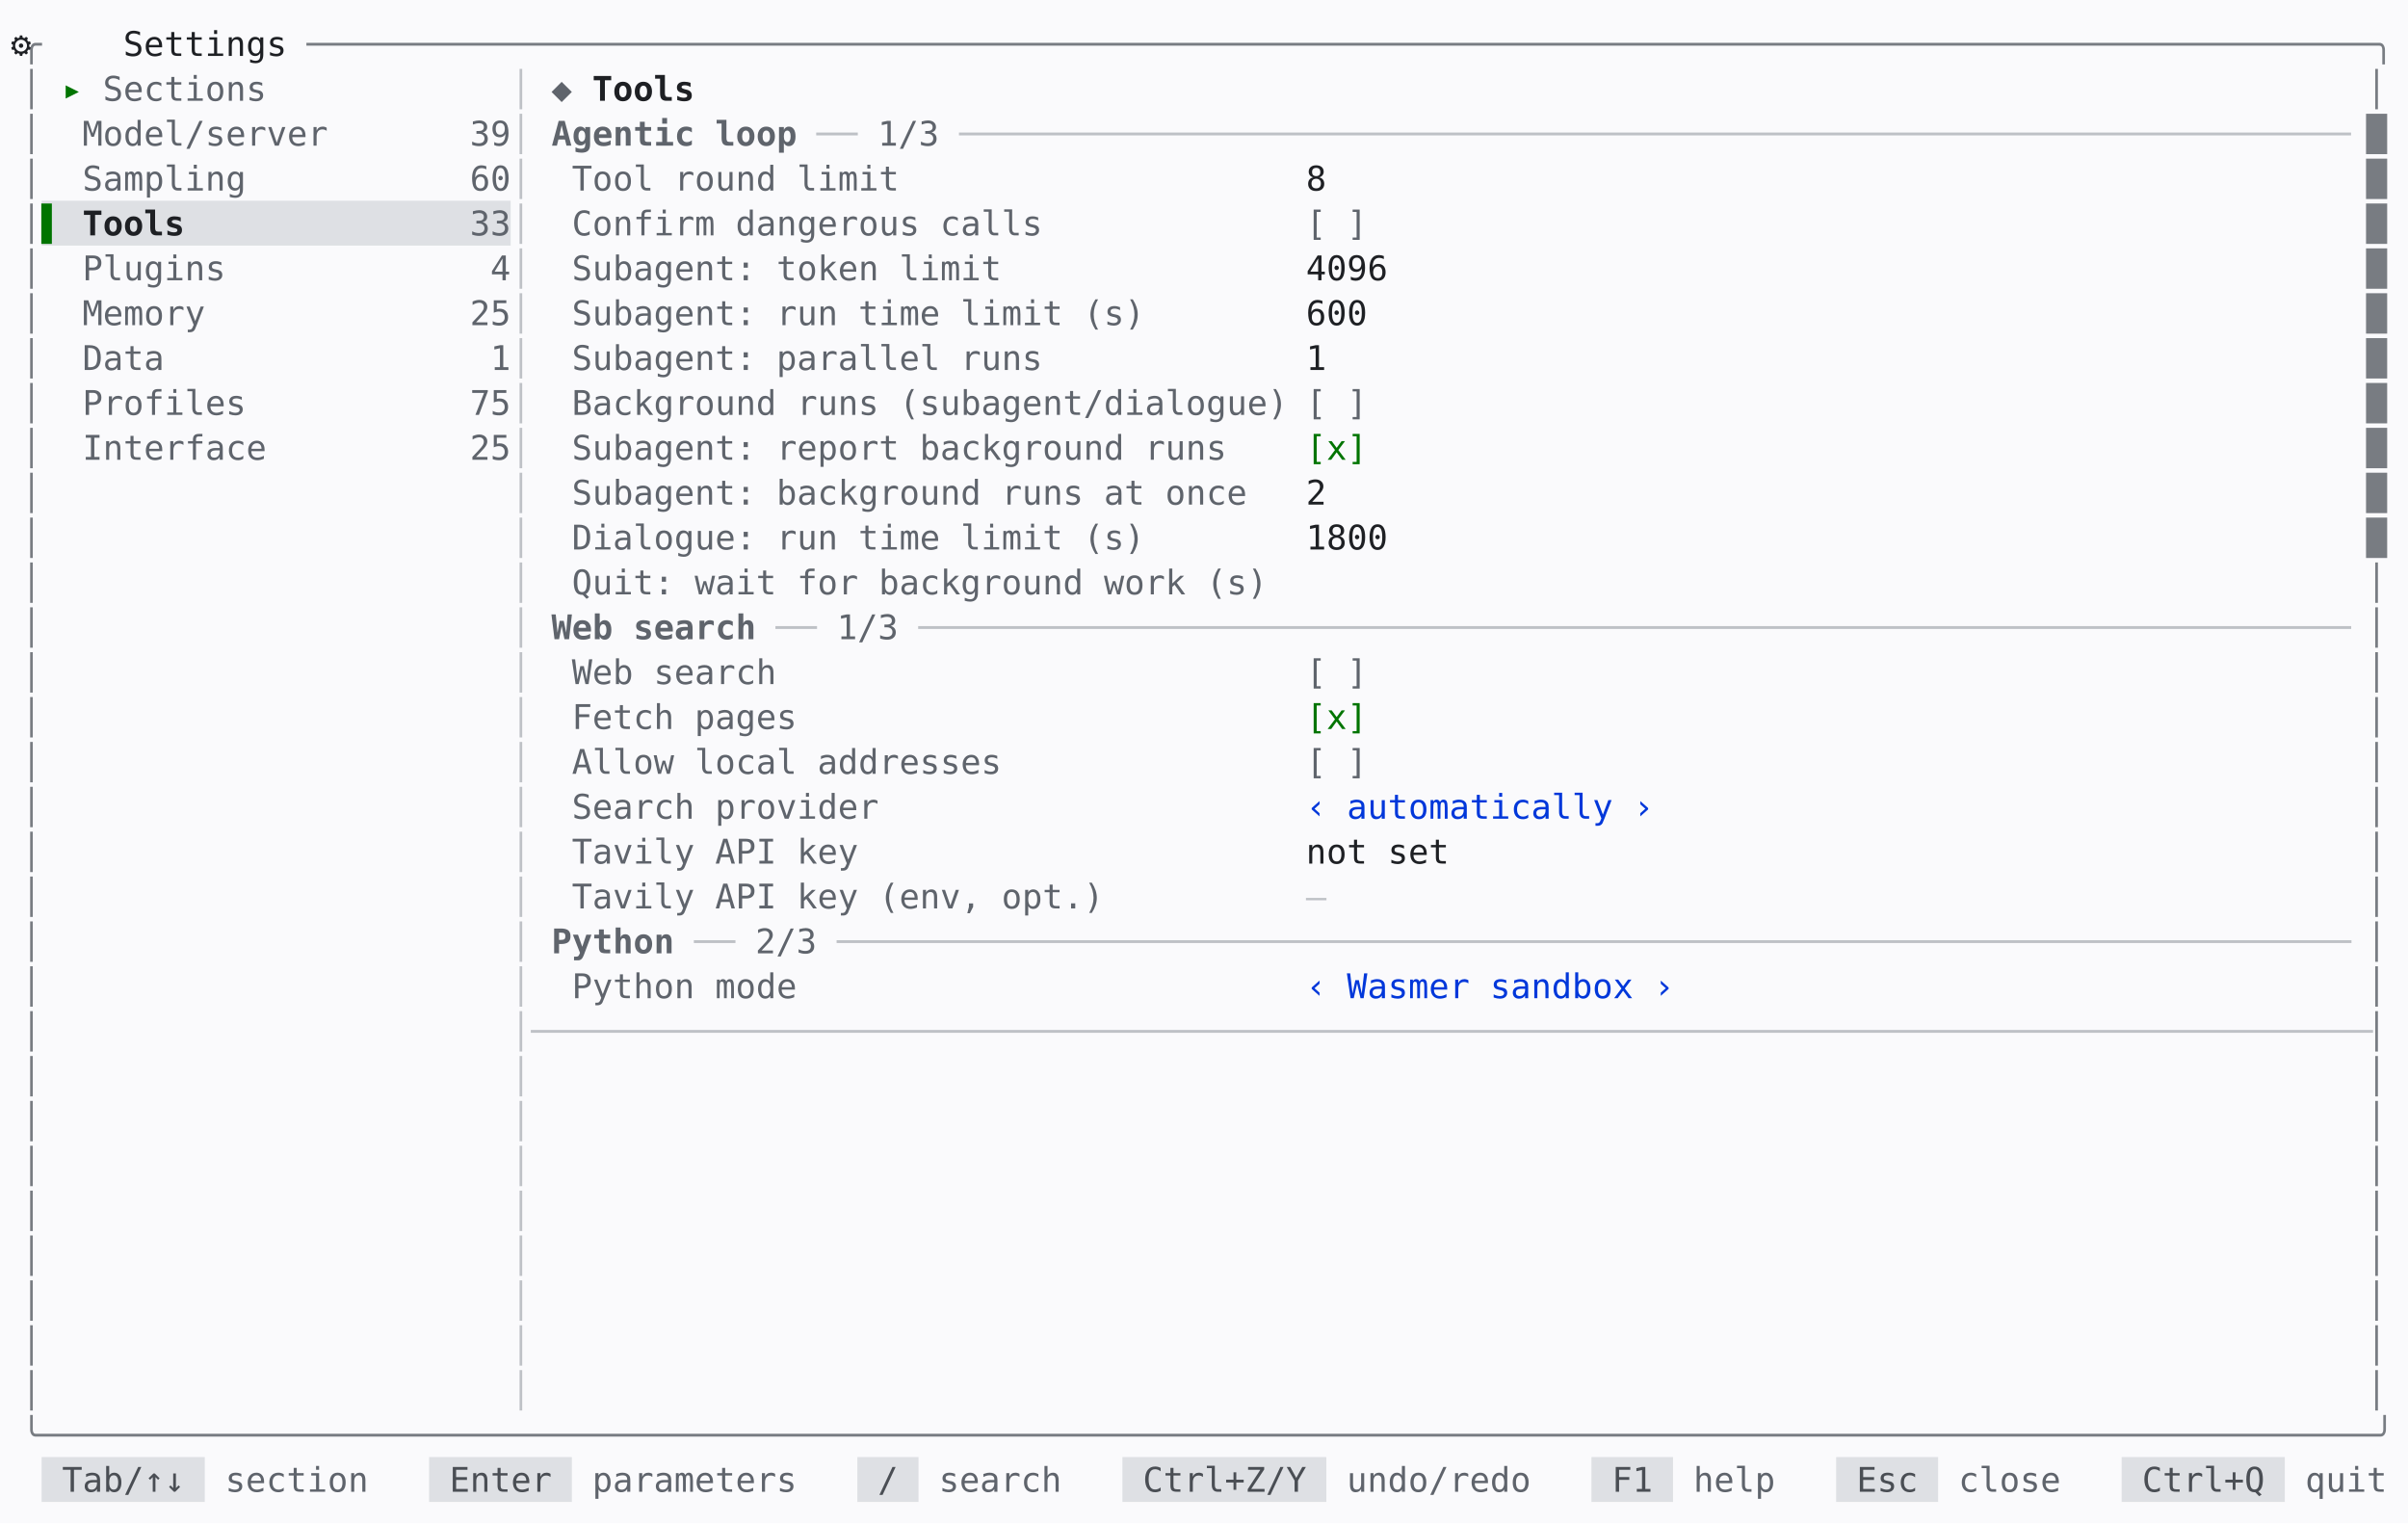
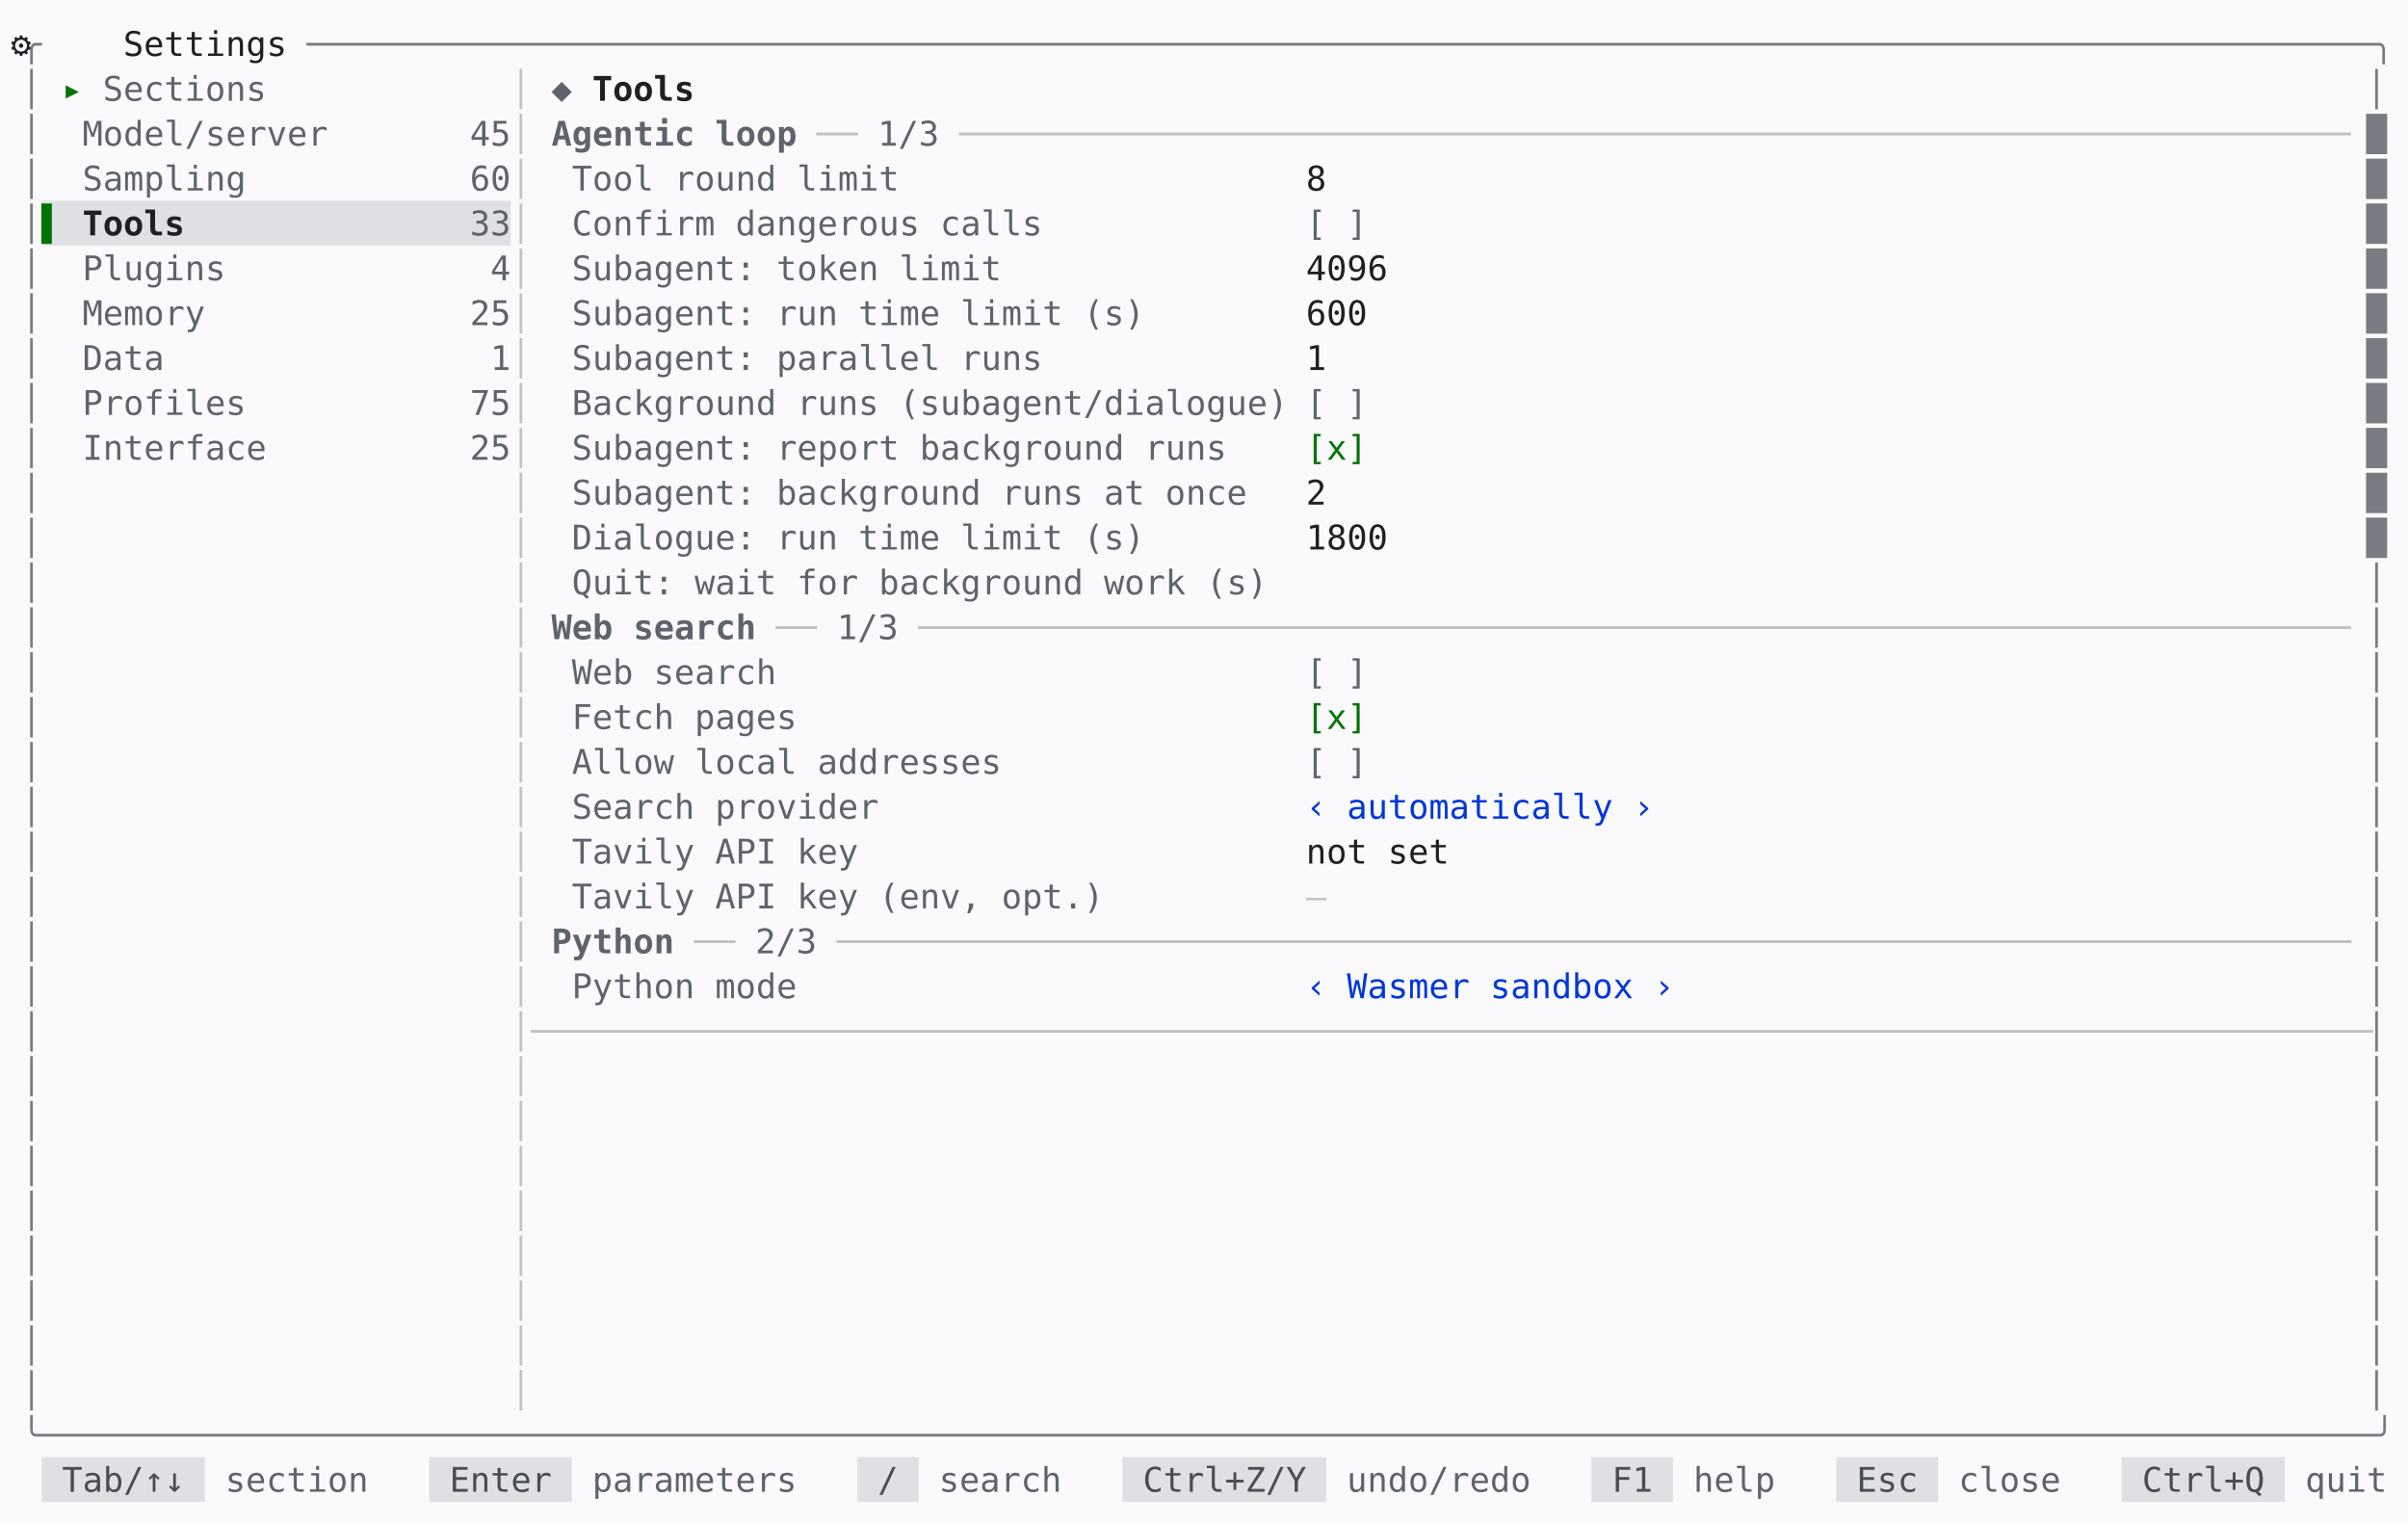
<svg xmlns="http://www.w3.org/2000/svg" id="settings-tools-light-en" viewBox="0 0 1133.6 716.96" width="1133.6" height="716.96" role="img" aria-label="mindfork — the settings tools screen, light theme">
  <style>
@font-face{font-family:'JetBrains Mono';src:url('/fonts/JetBrainsMono-Regular.woff2') format('woff2');font-weight:400;font-style:normal;font-display:swap}
@font-face{font-family:'JetBrains Mono';src:url('/fonts/JetBrainsMono-Bold.woff2') format('woff2');font-weight:700;font-style:normal;font-display:swap}
@font-face{font-family:'JetBrains Mono';src:url('/fonts/JetBrainsMono-Italic.woff2') format('woff2');font-weight:400;font-style:italic;font-display:swap}
#settings-tools-light-en text{font:16px 'JetBrains Mono',monospace;fill:#1e2024}#settings-tools-light-en .b{font-weight:700}#settings-tools-light-en .i{font-style:italic}#settings-tools-light-en .u{text-decoration:underline}#settings-tools-light-en .st{text-decoration:line-through}#settings-tools-light-en .u.st{text-decoration:underline line-through}
</style>
  <rect width="100%" height="100%" fill="#fafafc" />
  <text xml:space="preserve" y="26.32">
    <tspan x="10" fill="#787c82">╭</tspan>
    <tspan x="34" text-anchor="middle">⚙</tspan>
    <tspan x="58" textLength="86.4">Settings </tspan>
    <tspan x="144.4" textLength="979.2" fill="#787c82">─────────────────────────────────────────────────────────────────────────────────────────────────────╮</tspan>
  </text>
  <text xml:space="preserve" y="47.44">
    <tspan x="10" fill="#787c82">│</tspan>
    <tspan x="29.2" textLength="19.2" fill="#007400">▸ </tspan>
    <tspan x="48.4" textLength="86.4" fill="#5f646c">Sections </tspan>
    <tspan x="240.4" fill="#bec1c6">│</tspan>
    <tspan x="259.6" textLength="19.2" fill="#5f646c">◆ </tspan>
    <tspan x="278.8" textLength="57.6" class="b">Tools </tspan>
    <tspan x="1114" fill="#787c82">│</tspan>
  </text>
  <text xml:space="preserve" y="68.56">
    <tspan x="10" fill="#787c82">│</tspan>
    <tspan x="38.8" textLength="115.2" fill="#5f646c">Model/server</tspan>
-     <tspan x="221.2" textLength="19.2" fill="#5f646c">39</tspan>
+     <tspan x="221.2" textLength="19.2" fill="#5f646c">45</tspan>
    <tspan x="240.4" fill="#bec1c6">│</tspan>
    <tspan x="259.6" textLength="124.8" class="b" fill="#5f646c">Agentic loop </tspan>
    <tspan x="384.4" textLength="28.8" fill="#bec1c6">── </tspan>
    <tspan x="413.2" textLength="38.4" fill="#5f646c">1/3 </tspan>
    <tspan x="451.6" textLength="652.8" fill="#bec1c6">────────────────────────────────────────────────────────────────────</tspan>
    <tspan x="1114" fill="#787c82">█</tspan>
  </text>
  <text xml:space="preserve" y="89.68">
    <tspan x="10" fill="#787c82">│</tspan>
    <tspan x="38.8" textLength="76.8" fill="#5f646c">Sampling</tspan>
    <tspan x="221.2" textLength="19.2" fill="#5f646c">60</tspan>
    <tspan x="240.4" fill="#bec1c6">│</tspan>
    <tspan x="269.2" textLength="153.6" fill="#5f646c">Tool round limit</tspan>
    <tspan x="614.8" textLength="499.2">8                                                   </tspan>
    <tspan x="1114" fill="#787c82">█</tspan>
  </text>
  <rect x="19.6" y="94.48" width="220.8" height="21.12" fill="#dee0e4" />
  <text xml:space="preserve" y="110.8">
    <tspan x="10" fill="#787c82">│</tspan>
    <tspan x="19.6" textLength="19.2" fill="#007400">▌ </tspan>
    <tspan x="38.8" textLength="48" class="b">Tools</tspan>
    <tspan x="221.2" textLength="19.2" fill="#5f646c">33</tspan>
    <tspan x="240.4" fill="#bec1c6">│</tspan>
    <tspan x="269.2" textLength="220.8" fill="#5f646c">Confirm dangerous calls</tspan>
    <tspan x="614.8" textLength="28.8" fill="#5f646c">[ ]</tspan>
    <tspan x="1114" fill="#787c82">█</tspan>
  </text>
  <text xml:space="preserve" y="131.92">
    <tspan x="10" fill="#787c82">│</tspan>
    <tspan x="38.8" textLength="67.2" fill="#5f646c">Plugins</tspan>
    <tspan x="230.8" fill="#5f646c">4</tspan>
    <tspan x="240.4" fill="#bec1c6">│</tspan>
    <tspan x="269.2" textLength="201.6" fill="#5f646c">Subagent: token limit</tspan>
    <tspan x="614.8" textLength="499.2">4096                                                </tspan>
    <tspan x="1114" fill="#787c82">█</tspan>
  </text>
  <text xml:space="preserve" y="153.04">
    <tspan x="10" fill="#787c82">│</tspan>
    <tspan x="38.8" textLength="57.6" fill="#5f646c">Memory</tspan>
    <tspan x="221.2" textLength="19.2" fill="#5f646c">25</tspan>
    <tspan x="240.4" fill="#bec1c6">│</tspan>
    <tspan x="269.2" textLength="268.8" fill="#5f646c">Subagent: run time limit (s)</tspan>
    <tspan x="614.8" textLength="499.2">600                                                 </tspan>
    <tspan x="1114" fill="#787c82">█</tspan>
  </text>
  <text xml:space="preserve" y="174.16">
    <tspan x="10" fill="#787c82">│</tspan>
    <tspan x="38.8" textLength="38.4" fill="#5f646c">Data</tspan>
    <tspan x="230.8" fill="#5f646c">1</tspan>
    <tspan x="240.4" fill="#bec1c6">│</tspan>
    <tspan x="269.2" textLength="220.8" fill="#5f646c">Subagent: parallel runs</tspan>
    <tspan x="614.8" textLength="499.2">1                                                   </tspan>
    <tspan x="1114" fill="#787c82">█</tspan>
  </text>
  <text xml:space="preserve" y="195.28">
    <tspan x="10" fill="#787c82">│</tspan>
    <tspan x="38.8" textLength="76.8" fill="#5f646c">Profiles</tspan>
    <tspan x="221.2" textLength="19.2" fill="#5f646c">75</tspan>
    <tspan x="240.4" fill="#bec1c6">│</tspan>
    <tspan x="269.2" textLength="336" fill="#5f646c">Background runs (subagent/dialogue)</tspan>
    <tspan x="614.8" textLength="28.8" fill="#5f646c">[ ]</tspan>
    <tspan x="1114" fill="#787c82">█</tspan>
  </text>
  <text xml:space="preserve" y="216.4">
    <tspan x="10" fill="#787c82">│</tspan>
    <tspan x="38.8" textLength="86.4" fill="#5f646c">Interface</tspan>
    <tspan x="221.2" textLength="19.2" fill="#5f646c">25</tspan>
    <tspan x="240.4" fill="#bec1c6">│</tspan>
    <tspan x="269.2" textLength="307.2" fill="#5f646c">Subagent: report background runs</tspan>
    <tspan x="614.8" textLength="28.8" fill="#007400">[x]</tspan>
    <tspan x="1114" fill="#787c82">█</tspan>
  </text>
  <text xml:space="preserve" y="237.52">
    <tspan x="10" fill="#787c82">│</tspan>
    <tspan x="240.4" fill="#bec1c6">│</tspan>
    <tspan x="269.2" textLength="316.8" fill="#5f646c">Subagent: background runs at once</tspan>
    <tspan x="614.8" textLength="499.2">2                                                   </tspan>
    <tspan x="1114" fill="#787c82">█</tspan>
  </text>
  <text xml:space="preserve" y="258.64">
    <tspan x="10" fill="#787c82">│</tspan>
    <tspan x="240.4" fill="#bec1c6">│</tspan>
    <tspan x="269.2" textLength="268.8" fill="#5f646c">Dialogue: run time limit (s)</tspan>
    <tspan x="614.8" textLength="499.2">1800                                                </tspan>
    <tspan x="1114" fill="#787c82">█</tspan>
  </text>
  <text xml:space="preserve" y="279.76">
    <tspan x="10" fill="#787c82">│</tspan>
    <tspan x="240.4" fill="#bec1c6">│</tspan>
    <tspan x="269.2" textLength="326.4" fill="#5f646c">Quit: wait for background work (s)</tspan>
    <tspan x="1114" fill="#787c82">│</tspan>
  </text>
  <text xml:space="preserve" y="300.88">
    <tspan x="10" fill="#787c82">│</tspan>
    <tspan x="240.4" fill="#bec1c6">│</tspan>
    <tspan x="259.6" textLength="105.6" class="b" fill="#5f646c">Web search </tspan>
    <tspan x="365.2" textLength="28.8" fill="#bec1c6">── </tspan>
    <tspan x="394" textLength="38.4" fill="#5f646c">1/3 </tspan>
    <tspan x="432.4" textLength="672" fill="#bec1c6">──────────────────────────────────────────────────────────────────────</tspan>
    <tspan x="1114" fill="#787c82">│</tspan>
  </text>
  <text xml:space="preserve" y="322">
    <tspan x="10" fill="#787c82">│</tspan>
    <tspan x="240.4" fill="#bec1c6">│</tspan>
    <tspan x="269.2" textLength="96" fill="#5f646c">Web search</tspan>
    <tspan x="614.8" textLength="28.8" fill="#5f646c">[ ]</tspan>
    <tspan x="1114" fill="#787c82">│</tspan>
  </text>
  <text xml:space="preserve" y="343.12">
    <tspan x="10" fill="#787c82">│</tspan>
    <tspan x="240.4" fill="#bec1c6">│</tspan>
    <tspan x="269.2" textLength="105.6" fill="#5f646c">Fetch pages</tspan>
    <tspan x="614.8" textLength="28.8" fill="#007400">[x]</tspan>
    <tspan x="1114" fill="#787c82">│</tspan>
  </text>
  <text xml:space="preserve" y="364.24">
    <tspan x="10" fill="#787c82">│</tspan>
    <tspan x="240.4" fill="#bec1c6">│</tspan>
    <tspan x="269.2" textLength="201.6" fill="#5f646c">Allow local addresses</tspan>
    <tspan x="614.8" textLength="28.8" fill="#5f646c">[ ]</tspan>
    <tspan x="1114" fill="#787c82">│</tspan>
  </text>
  <text xml:space="preserve" y="385.36">
    <tspan x="10" fill="#787c82">│</tspan>
    <tspan x="240.4" fill="#bec1c6">│</tspan>
    <tspan x="269.2" textLength="144" fill="#5f646c">Search provider</tspan>
    <tspan x="614.8" textLength="163.2" fill="#0037da">‹ automatically ›</tspan>
    <tspan x="1114" fill="#787c82">│</tspan>
  </text>
  <text xml:space="preserve" y="406.48">
    <tspan x="10" fill="#787c82">│</tspan>
    <tspan x="240.4" fill="#bec1c6">│</tspan>
    <tspan x="269.2" textLength="134.4" fill="#5f646c">Tavily API key</tspan>
    <tspan x="614.8" textLength="499.2">not set                                             </tspan>
    <tspan x="1114" fill="#787c82">│</tspan>
  </text>
  <text xml:space="preserve" y="427.6">
    <tspan x="10" fill="#787c82">│</tspan>
    <tspan x="240.4" fill="#bec1c6">│</tspan>
    <tspan x="269.2" textLength="249.6" fill="#5f646c">Tavily API key (env, opt.)</tspan>
    <tspan x="614.8" fill="#bec1c6">—</tspan>
    <tspan x="1114" fill="#787c82">│</tspan>
  </text>
  <text xml:space="preserve" y="448.72">
    <tspan x="10" fill="#787c82">│</tspan>
    <tspan x="240.4" fill="#bec1c6">│</tspan>
    <tspan x="259.6" textLength="67.2" class="b" fill="#5f646c">Python </tspan>
    <tspan x="326.8" textLength="28.8" fill="#bec1c6">── </tspan>
    <tspan x="355.6" textLength="38.4" fill="#5f646c">2/3 </tspan>
    <tspan x="394" textLength="710.4" fill="#bec1c6">──────────────────────────────────────────────────────────────────────────</tspan>
    <tspan x="1114" fill="#787c82">│</tspan>
  </text>
  <text xml:space="preserve" y="469.84">
    <tspan x="10" fill="#787c82">│</tspan>
    <tspan x="240.4" fill="#bec1c6">│</tspan>
    <tspan x="269.2" textLength="105.6" fill="#5f646c">Python mode</tspan>
    <tspan x="614.8" textLength="172.8" fill="#0037da">‹ Wasmer sandbox ›</tspan>
    <tspan x="1114" fill="#787c82">│</tspan>
  </text>
  <text xml:space="preserve" y="490.96">
    <tspan x="10" fill="#787c82">│</tspan>
    <tspan x="240.4" textLength="873.6" fill="#bec1c6">│──────────────────────────────────────────────────────────────────────────────────────────</tspan>
    <tspan x="1114" fill="#787c82">│</tspan>
  </text>
  <text xml:space="preserve" y="512.08">
    <tspan x="10" fill="#787c82">│</tspan>
    <tspan x="240.4" fill="#bec1c6">│</tspan>
    <tspan x="1114" fill="#787c82">│</tspan>
  </text>
  <text xml:space="preserve" y="533.2">
    <tspan x="10" fill="#787c82">│</tspan>
    <tspan x="240.4" fill="#bec1c6">│</tspan>
    <tspan x="1114" fill="#787c82">│</tspan>
  </text>
  <text xml:space="preserve" y="554.32">
    <tspan x="10" fill="#787c82">│</tspan>
    <tspan x="240.4" fill="#bec1c6">│</tspan>
    <tspan x="1114" fill="#787c82">│</tspan>
  </text>
  <text xml:space="preserve" y="575.44">
    <tspan x="10" fill="#787c82">│</tspan>
    <tspan x="240.4" fill="#bec1c6">│</tspan>
    <tspan x="1114" fill="#787c82">│</tspan>
  </text>
  <text xml:space="preserve" y="596.56">
    <tspan x="10" fill="#787c82">│</tspan>
    <tspan x="240.4" fill="#bec1c6">│</tspan>
    <tspan x="1114" fill="#787c82">│</tspan>
  </text>
  <text xml:space="preserve" y="617.68">
    <tspan x="10" fill="#787c82">│</tspan>
    <tspan x="240.4" fill="#bec1c6">│</tspan>
    <tspan x="1114" fill="#787c82">│</tspan>
  </text>
  <text xml:space="preserve" y="638.8">
    <tspan x="10" fill="#787c82">│</tspan>
    <tspan x="240.4" fill="#bec1c6">│</tspan>
    <tspan x="1114" fill="#787c82">│</tspan>
  </text>
  <text xml:space="preserve" y="659.92">
    <tspan x="10" fill="#787c82">│</tspan>
    <tspan x="240.4" fill="#bec1c6">│</tspan>
    <tspan x="1114" fill="#787c82">│</tspan>
  </text>
  <text xml:space="preserve" y="681.04">
    <tspan x="10" textLength="1113.6" fill="#787c82">╰──────────────────────────────────────────────────────────────────────────────────────────────────────────────────╯</tspan>
  </text>
  <rect x="19.6" y="685.84" width="76.8" height="21.12" fill="#dee0e4" />
  <rect x="202" y="685.84" width="67.2" height="21.12" fill="#dee0e4" />
  <rect x="403.6" y="685.84" width="28.8" height="21.12" fill="#dee0e4" />
  <rect x="528.4" y="685.84" width="96" height="21.12" fill="#dee0e4" />
  <rect x="749.2" y="685.84" width="38.4" height="21.12" fill="#dee0e4" />
  <rect x="864.4" y="685.84" width="48" height="21.12" fill="#dee0e4" />
  <rect x="998.8" y="685.84" width="76.8" height="21.12" fill="#dee0e4" />
  <text xml:space="preserve" y="702.16">
    <tspan x="29.2" textLength="67.2" fill="#4a4e54">Tab/↑↓ </tspan>
    <tspan x="106" textLength="67.2" fill="#5f646c">section</tspan>
    <tspan x="211.6" textLength="57.6" fill="#4a4e54">Enter </tspan>
    <tspan x="278.8" textLength="96" fill="#5f646c">parameters</tspan>
    <tspan x="413.2" textLength="19.2" fill="#4a4e54">/ </tspan>
    <tspan x="442" textLength="57.6" fill="#5f646c">search</tspan>
    <tspan x="538" textLength="86.4" fill="#4a4e54">Ctrl+Z/Y </tspan>
    <tspan x="634" textLength="86.4" fill="#5f646c">undo/redo</tspan>
    <tspan x="758.8" textLength="28.8" fill="#4a4e54">F1 </tspan>
    <tspan x="797.2" textLength="38.4" fill="#5f646c">help</tspan>
    <tspan x="874" textLength="38.4" fill="#4a4e54">Esc </tspan>
    <tspan x="922" textLength="48" fill="#5f646c">close</tspan>
    <tspan x="1008.4" textLength="67.2" fill="#4a4e54">Ctrl+Q </tspan>
    <tspan x="1085.2" textLength="38.4" fill="#5f646c">quit</tspan>
  </text>
</svg>
